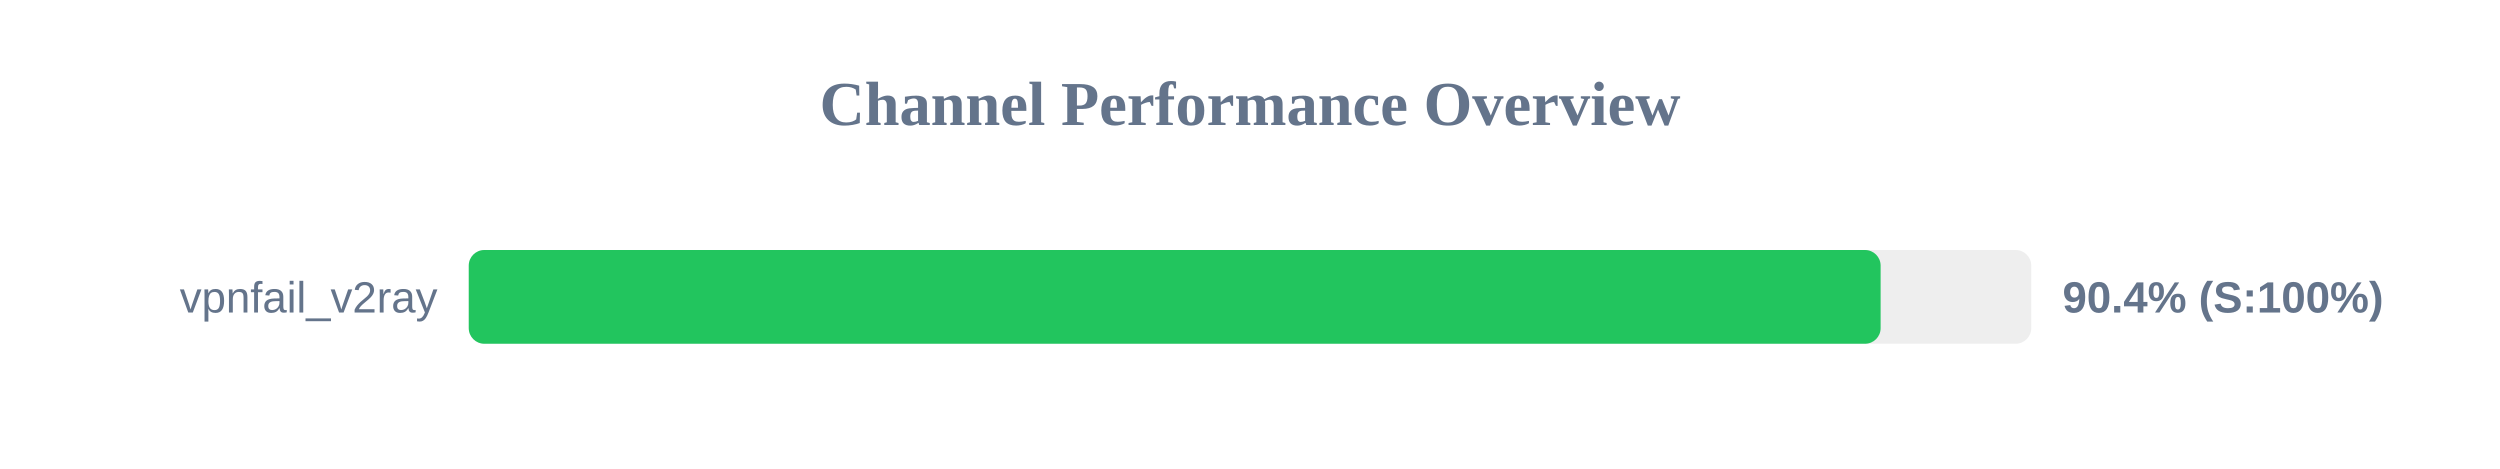
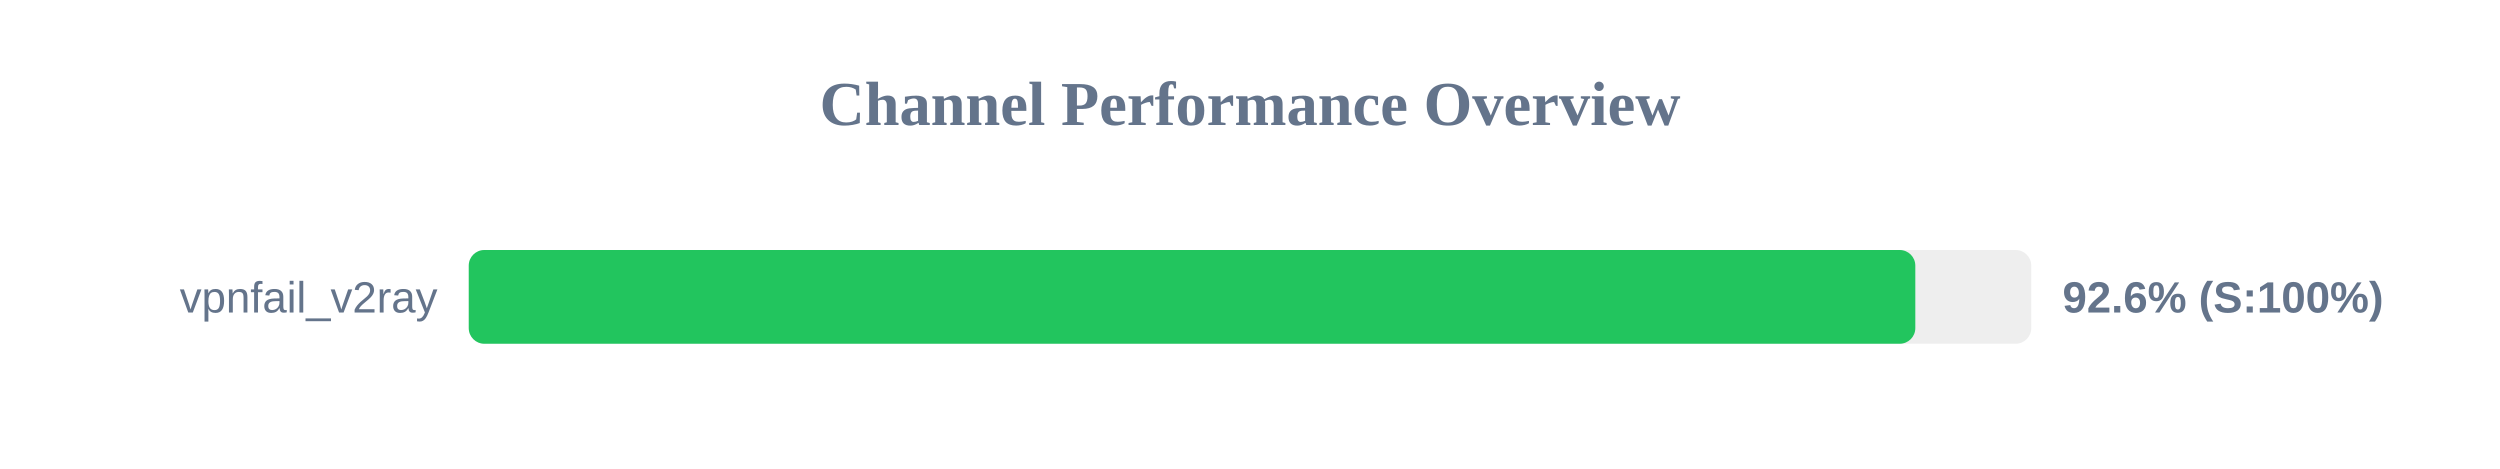
<svg xmlns="http://www.w3.org/2000/svg" width="800" height="150" version="1.1">
  <style>
        .row { font: 14px Arial; fill: #64748b; }
        .score { font: bold 14px Arial; fill: #64748b; }
    </style>
  <text x="400" y="40" text-anchor="middle" font-size="20px" font-weight="bold" fill="#64748b">Channel Performance Overview</text>
  <rect x="150" y="80" width="500" height="30" fill="#eee" rx="5" />
-   <rect x="150" y="80" width="451.8" height="30" fill="#22c55e" rx="5" />
+   <rect x="150" y="80" width="462.9" height="30" fill="#22c55e" rx="5" />
  <text x="140" y="100" text-anchor="end" class="row">vpnfail_v2ray</text>
-   <text x="660" y="100" text-anchor="start" class="score">90.4% (S:100%)</text>
+   <text x="660" y="100" text-anchor="start" class="score">92.6% (S:100%)</text>
</svg>
